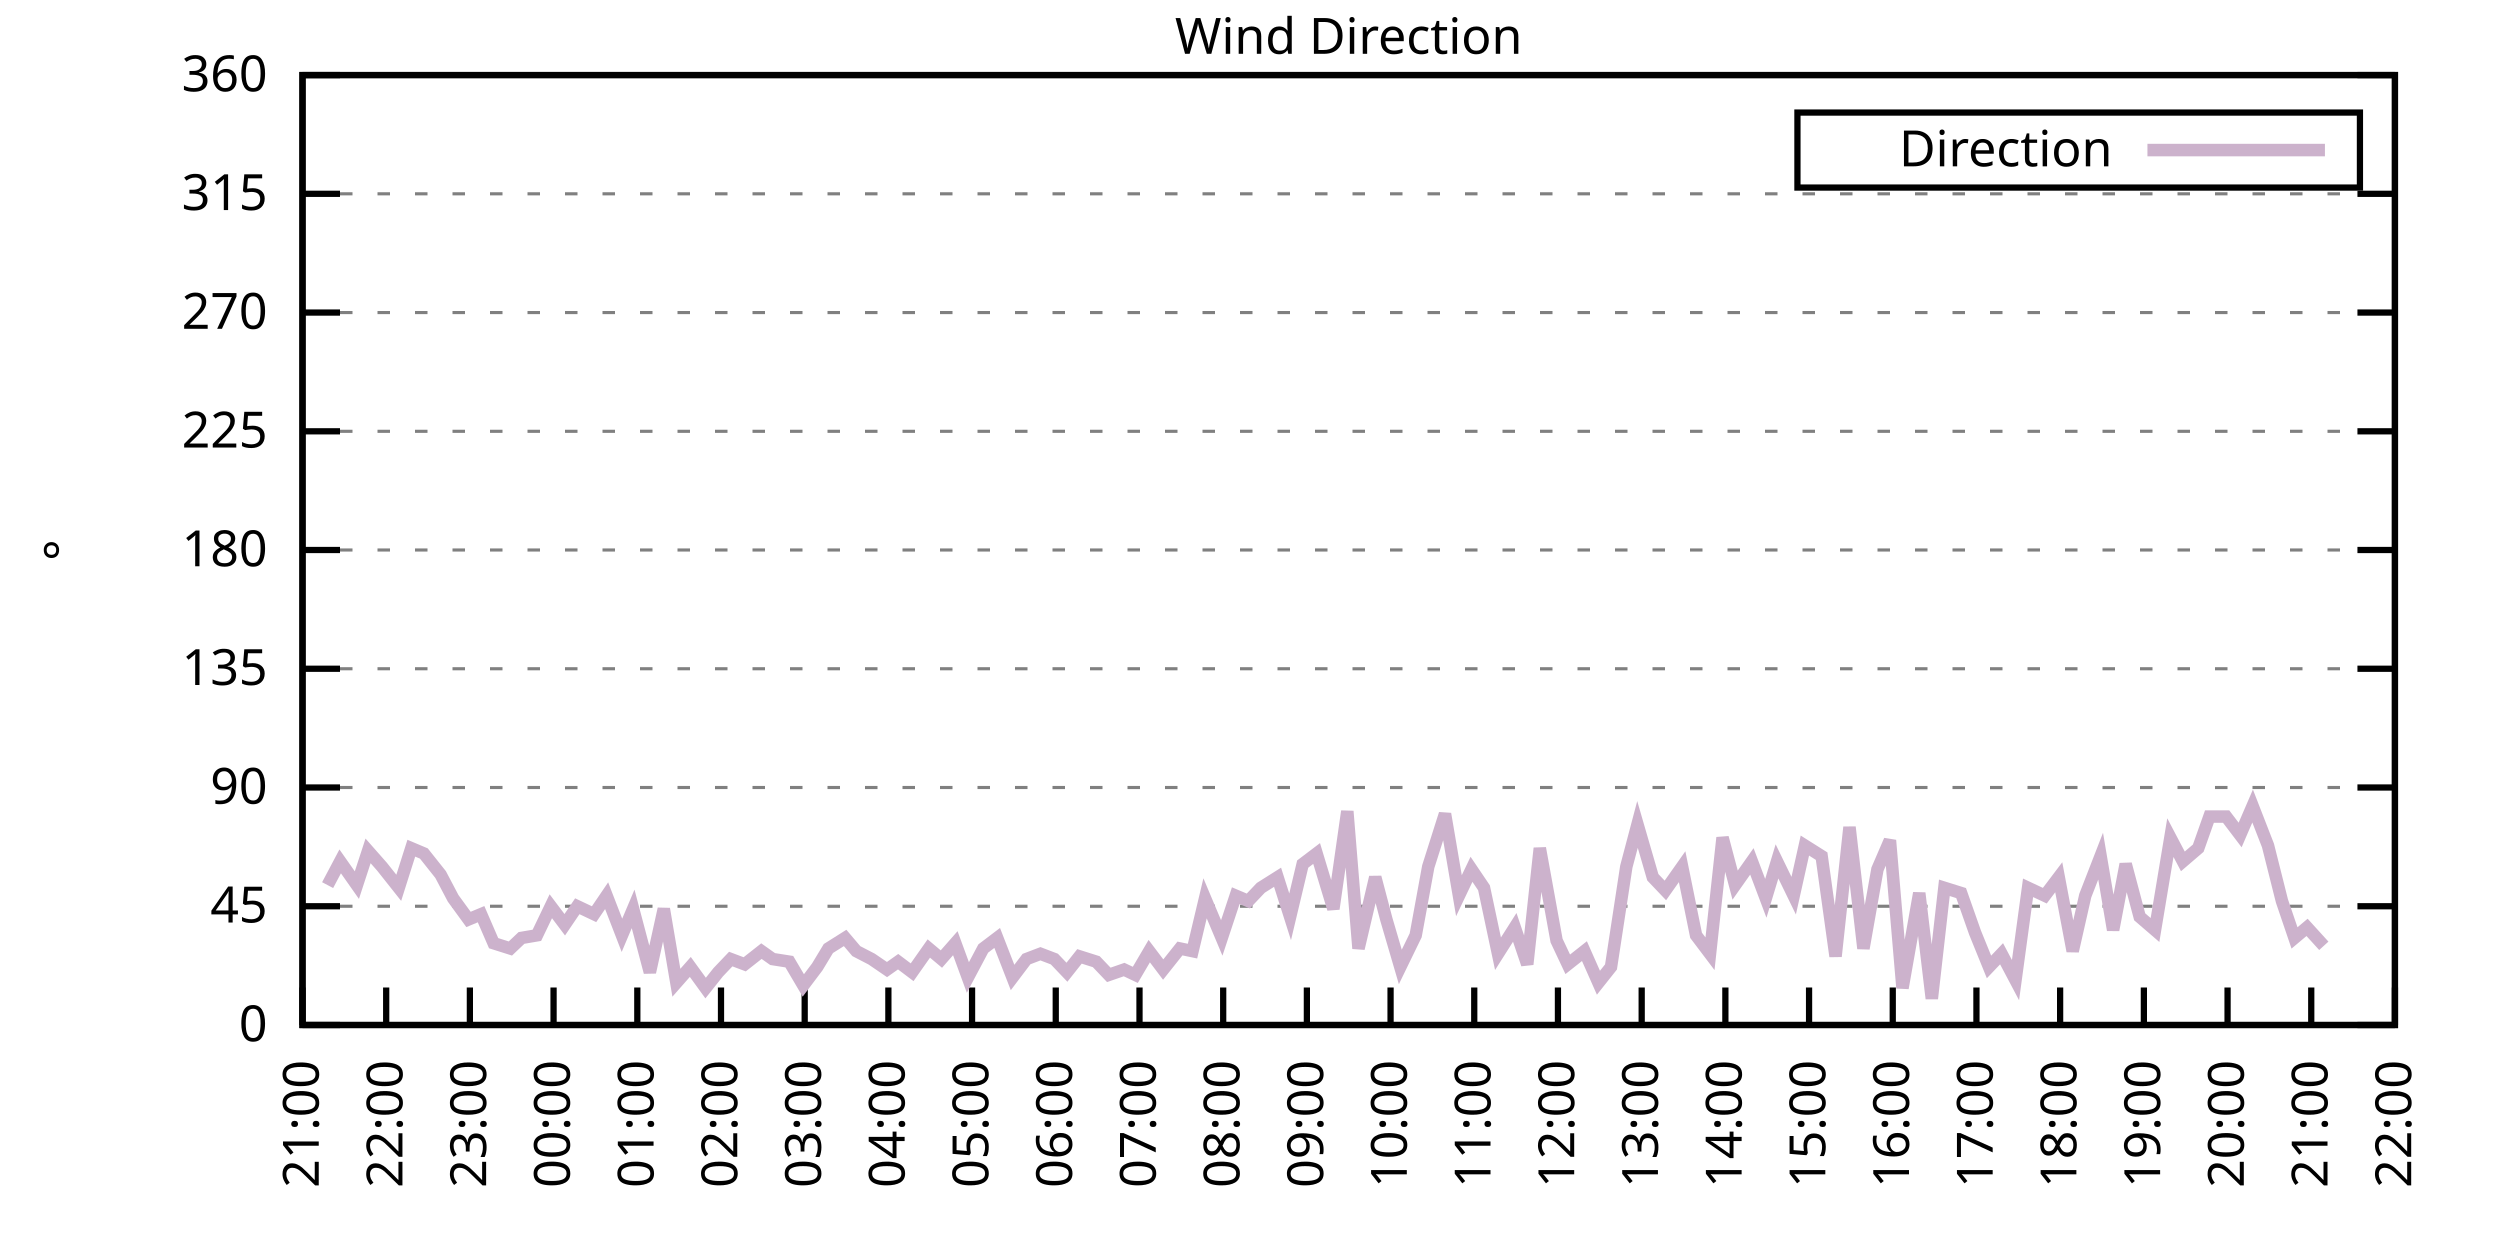
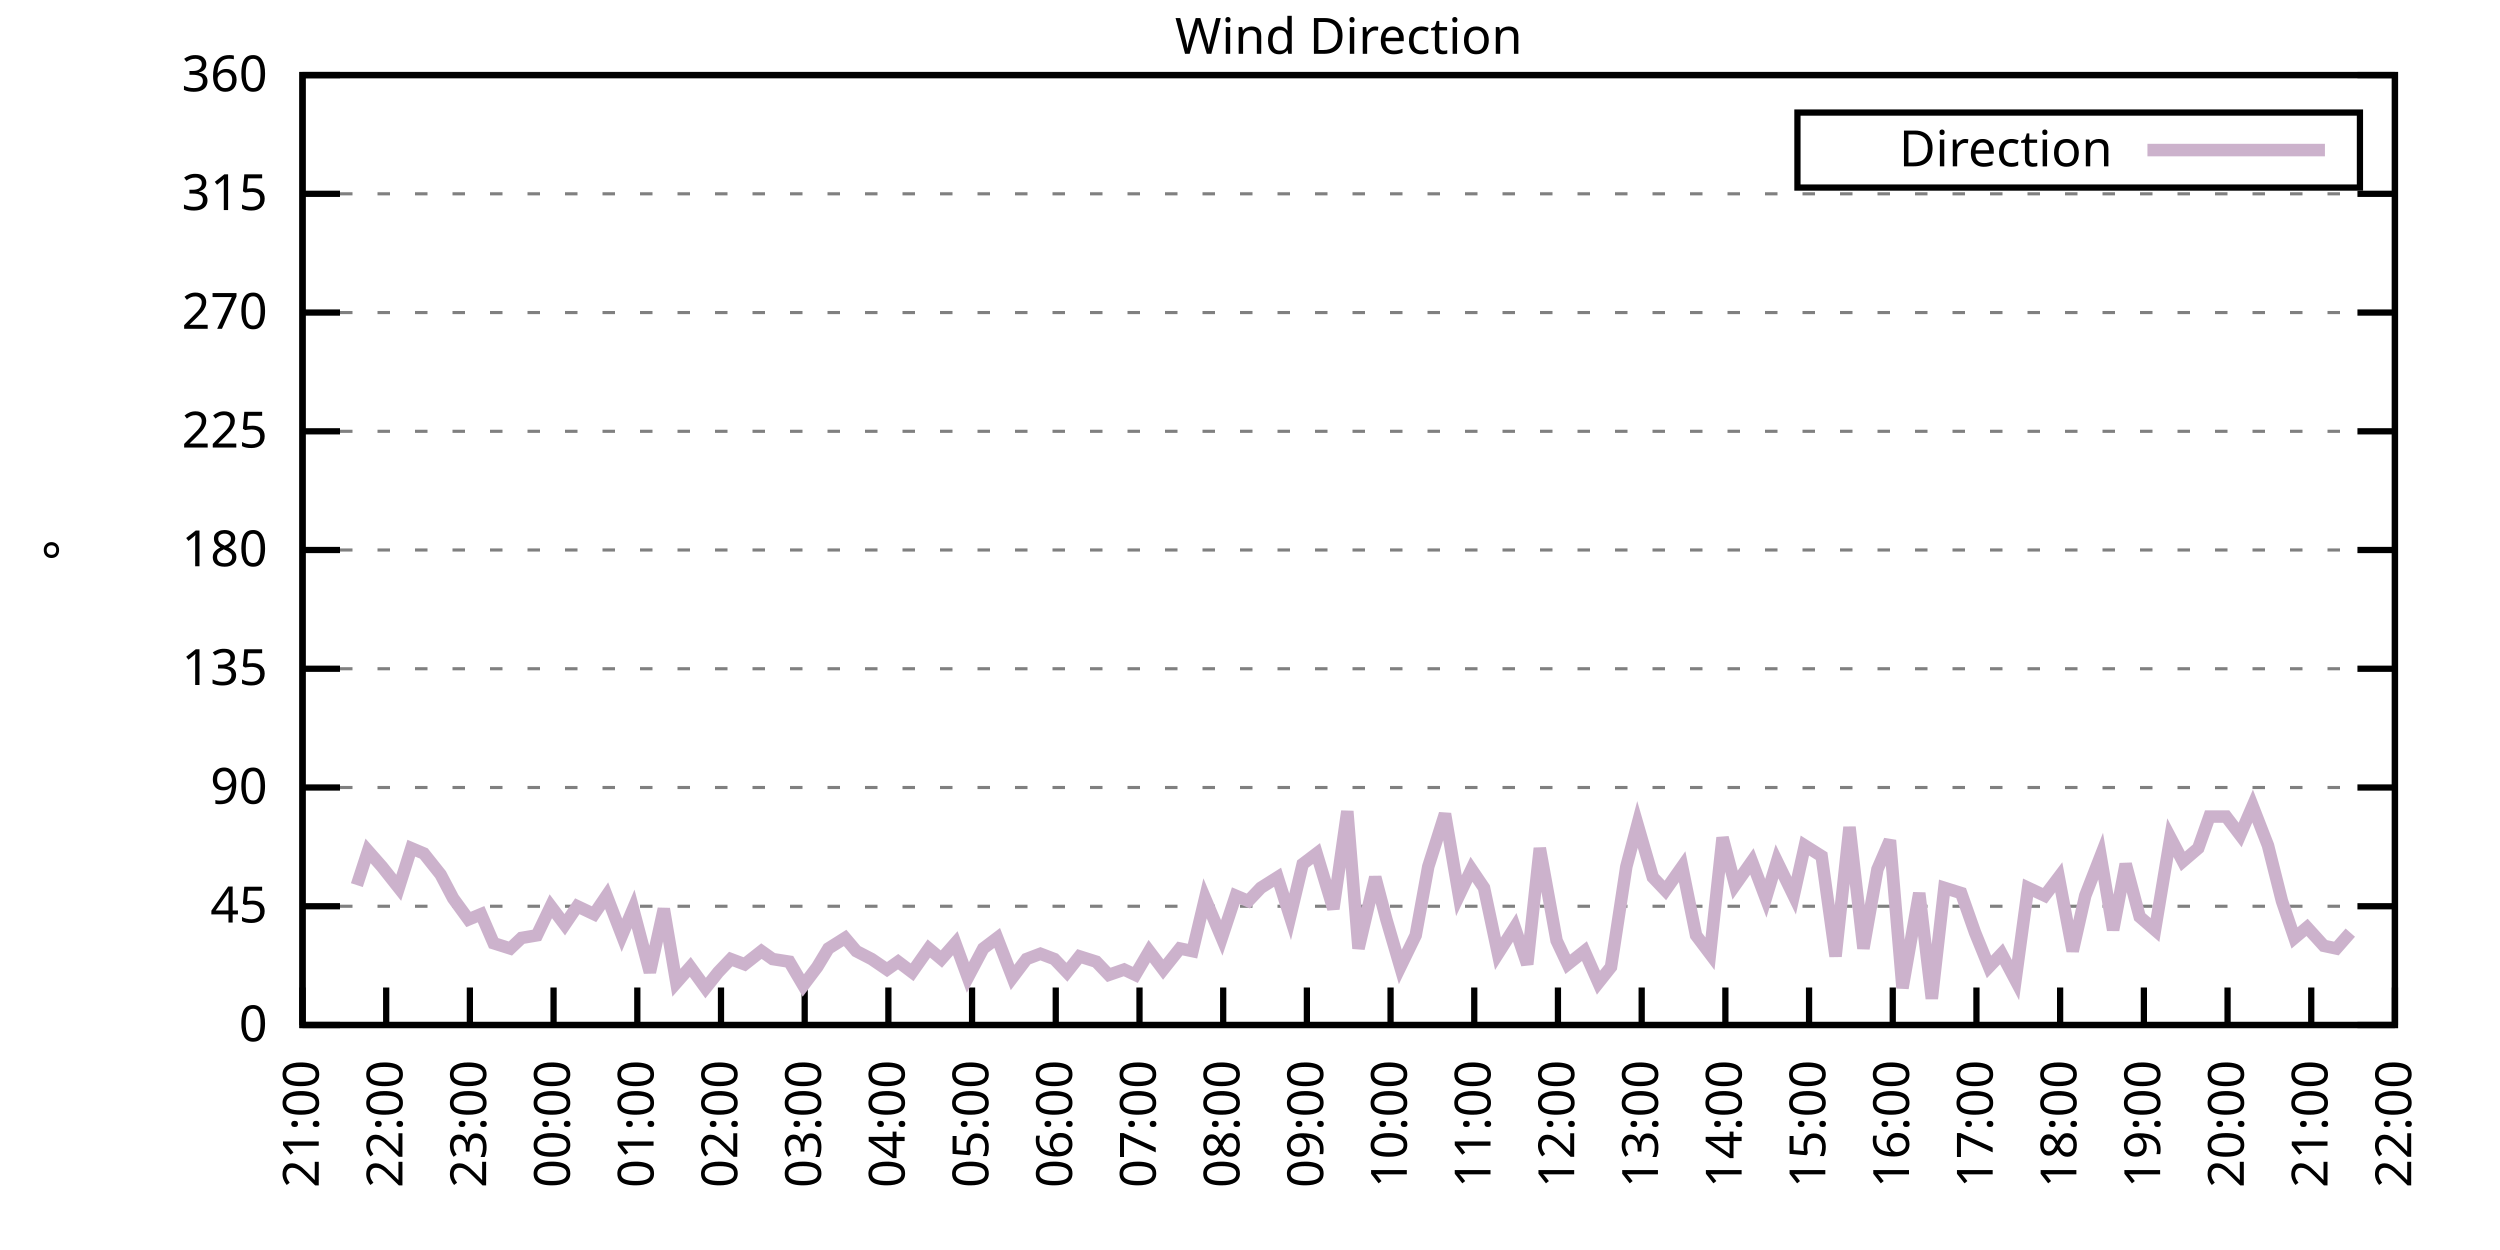
<svg xmlns="http://www.w3.org/2000/svg" xmlns:xlink="http://www.w3.org/1999/xlink" width="400" height="200" viewBox="0 0 400 200">
  <g id="gnuplot_canvas">
    <rect x="0" y="0" width="400" height="200" fill="none" />
    <defs>
      <circle id="gpDot" r="0.5" stroke-width="0.5" stroke="currentColor" />
      <path id="gpPt0" stroke-width="0.333" stroke="currentColor" d="M-1,0 h2 M0,-1 v2" />
      <path id="gpPt1" stroke-width="0.333" stroke="currentColor" d="M-1,-1 L1,1 M1,-1 L-1,1" />
      <path id="gpPt2" stroke-width="0.333" stroke="currentColor" d="M-1,0 L1,0 M0,-1 L0,1 M-1,-1 L1,1 M-1,1 L1,-1" />
      <rect id="gpPt3" stroke-width="0.333" stroke="currentColor" x="-1" y="-1" width="2" height="2" />
      <rect id="gpPt4" stroke-width="0.333" stroke="currentColor" fill="currentColor" x="-1" y="-1" width="2" height="2" />
      <circle id="gpPt5" stroke-width="0.333" stroke="currentColor" cx="0" cy="0" r="1" />
      <use xlink:href="#gpPt5" id="gpPt6" fill="currentColor" stroke="none" />
      <path id="gpPt7" stroke-width="0.333" stroke="currentColor" d="M0,-1.33 L-1.33,0.67 L1.33,0.67 z" />
      <use xlink:href="#gpPt7" id="gpPt8" fill="currentColor" stroke="none" />
      <use xlink:href="#gpPt7" id="gpPt9" stroke="currentColor" transform="rotate(180)" />
      <use xlink:href="#gpPt9" id="gpPt10" fill="currentColor" stroke="none" />
      <use xlink:href="#gpPt3" id="gpPt11" stroke="currentColor" transform="rotate(45)" />
      <use xlink:href="#gpPt11" id="gpPt12" fill="currentColor" stroke="none" />
      <path id="gpPt13" stroke-width="0.333" stroke="currentColor" d="M0,1.330 L1.265,0.411 L0.782,-1.067 L-0.782,-1.076 L-1.265,0.411 z" />
      <use xlink:href="#gpPt13" id="gpPt14" fill="currentColor" stroke="none" />
      <filter id="textbox" filterUnits="objectBoundingBox" x="0" y="0" height="1" width="1">
        <feFlood flood-color="white" flood-opacity="1" result="bgnd" />
        <feComposite in="SourceGraphic" in2="bgnd" operator="atop" />
      </filter>
      <filter id="greybox" filterUnits="objectBoundingBox" x="0" y="0" height="1" width="1">
        <feFlood flood-color="lightgrey" flood-opacity="1" result="grey" />
        <feComposite in="SourceGraphic" in2="grey" operator="atop" />
      </filter>
    </defs>
    <g fill="none" color="white" stroke="currentColor" stroke-width="1.00" stroke-linecap="butt" stroke-linejoin="miter">
</g>
    <g fill="none" color="black" stroke="currentColor" stroke-width="1.00" stroke-linecap="butt" stroke-linejoin="miter">
      <g stroke="none" shape-rendering="crispEdges">
        <polygon fill="rgb(255, 255, 255)" points="48.40,164.00 383.18,164.00 383.18,12.02 48.40,12.02 " />
      </g>
    </g>
    <g fill="none" color="black" stroke="currentColor" stroke-width="1.00" stroke-linecap="butt" stroke-linejoin="miter">
</g>
    <g fill="none" color="black" stroke="black" stroke-width="0.50" stroke-linecap="butt" stroke-linejoin="miter">
</g>
    <g fill="none" color="gray" stroke="currentColor" stroke-width="0.50" stroke-linecap="butt" stroke-linejoin="miter">
      <path stroke="gray" stroke-dasharray="2,4" class="gridline" d="M48.40,164.00 L383.19,164.00  " />
    </g>
    <g fill="none" color="gray" stroke="gray" stroke-width="1.00" stroke-linecap="butt" stroke-linejoin="miter">
</g>
    <g fill="none" color="black" stroke="currentColor" stroke-width="1.00" stroke-linecap="butt" stroke-linejoin="miter">
      <path stroke="black" d="M48.40,164.00 L54.40,164.00 M383.19,164.00 L377.19,164.00  " />
      <g transform="translate(42.80,166.60)" stroke="none" fill="black" font-family="Sans" font-size="8.00" text-anchor="end">
        <text>
          <tspan font-family="Sans"> 0</tspan>
        </text>
      </g>
    </g>
    <g fill="none" color="black" stroke="currentColor" stroke-width="1.00" stroke-linecap="butt" stroke-linejoin="miter">
</g>
    <g fill="none" color="black" stroke="black" stroke-width="0.50" stroke-linecap="butt" stroke-linejoin="miter">
</g>
    <g fill="none" color="gray" stroke="currentColor" stroke-width="0.50" stroke-linecap="butt" stroke-linejoin="miter">
      <path stroke="gray" stroke-dasharray="2,4" class="gridline" d="M48.40,145.00 L383.19,145.00  " />
    </g>
    <g fill="none" color="gray" stroke="gray" stroke-width="1.00" stroke-linecap="butt" stroke-linejoin="miter">
</g>
    <g fill="none" color="black" stroke="currentColor" stroke-width="1.00" stroke-linecap="butt" stroke-linejoin="miter">
      <path stroke="black" d="M48.40,145.00 L54.40,145.00 M383.19,145.00 L377.19,145.00  " />
      <g transform="translate(42.80,147.60)" stroke="none" fill="black" font-family="Sans" font-size="8.00" text-anchor="end">
        <text>
          <tspan font-family="Sans"> 45</tspan>
        </text>
      </g>
    </g>
    <g fill="none" color="black" stroke="currentColor" stroke-width="1.00" stroke-linecap="butt" stroke-linejoin="miter">
</g>
    <g fill="none" color="black" stroke="black" stroke-width="0.50" stroke-linecap="butt" stroke-linejoin="miter">
</g>
    <g fill="none" color="gray" stroke="currentColor" stroke-width="0.50" stroke-linecap="butt" stroke-linejoin="miter">
      <path stroke="gray" stroke-dasharray="2,4" class="gridline" d="M48.40,126.00 L383.19,126.00  " />
    </g>
    <g fill="none" color="gray" stroke="gray" stroke-width="1.00" stroke-linecap="butt" stroke-linejoin="miter">
</g>
    <g fill="none" color="black" stroke="currentColor" stroke-width="1.00" stroke-linecap="butt" stroke-linejoin="miter">
      <path stroke="black" d="M48.40,126.00 L54.40,126.00 M383.19,126.00 L377.19,126.00  " />
      <g transform="translate(42.80,128.60)" stroke="none" fill="black" font-family="Sans" font-size="8.00" text-anchor="end">
        <text>
          <tspan font-family="Sans"> 90</tspan>
        </text>
      </g>
    </g>
    <g fill="none" color="black" stroke="currentColor" stroke-width="1.00" stroke-linecap="butt" stroke-linejoin="miter">
</g>
    <g fill="none" color="black" stroke="black" stroke-width="0.50" stroke-linecap="butt" stroke-linejoin="miter">
</g>
    <g fill="none" color="gray" stroke="currentColor" stroke-width="0.50" stroke-linecap="butt" stroke-linejoin="miter">
      <path stroke="gray" stroke-dasharray="2,4" class="gridline" d="M48.40,107.00 L383.19,107.00  " />
    </g>
    <g fill="none" color="gray" stroke="gray" stroke-width="1.00" stroke-linecap="butt" stroke-linejoin="miter">
</g>
    <g fill="none" color="black" stroke="currentColor" stroke-width="1.00" stroke-linecap="butt" stroke-linejoin="miter">
      <path stroke="black" d="M48.40,107.00 L54.40,107.00 M383.19,107.00 L377.19,107.00  " />
      <g transform="translate(42.80,109.60)" stroke="none" fill="black" font-family="Sans" font-size="8.00" text-anchor="end">
        <text>
          <tspan font-family="Sans"> 135</tspan>
        </text>
      </g>
    </g>
    <g fill="none" color="black" stroke="currentColor" stroke-width="1.00" stroke-linecap="butt" stroke-linejoin="miter">
</g>
    <g fill="none" color="black" stroke="black" stroke-width="0.50" stroke-linecap="butt" stroke-linejoin="miter">
</g>
    <g fill="none" color="gray" stroke="currentColor" stroke-width="0.50" stroke-linecap="butt" stroke-linejoin="miter">
      <path stroke="gray" stroke-dasharray="2,4" class="gridline" d="M48.40,88.00 L383.19,88.00  " />
    </g>
    <g fill="none" color="gray" stroke="gray" stroke-width="1.00" stroke-linecap="butt" stroke-linejoin="miter">
</g>
    <g fill="none" color="black" stroke="currentColor" stroke-width="1.00" stroke-linecap="butt" stroke-linejoin="miter">
      <path stroke="black" d="M48.40,88.00 L54.40,88.00 M383.19,88.00 L377.19,88.00  " />
      <g transform="translate(42.80,90.60)" stroke="none" fill="black" font-family="Sans" font-size="8.00" text-anchor="end">
        <text>
          <tspan font-family="Sans"> 180</tspan>
        </text>
      </g>
    </g>
    <g fill="none" color="black" stroke="currentColor" stroke-width="1.00" stroke-linecap="butt" stroke-linejoin="miter">
</g>
    <g fill="none" color="black" stroke="black" stroke-width="0.50" stroke-linecap="butt" stroke-linejoin="miter">
</g>
    <g fill="none" color="gray" stroke="currentColor" stroke-width="0.50" stroke-linecap="butt" stroke-linejoin="miter">
      <path stroke="gray" stroke-dasharray="2,4" class="gridline" d="M48.40,69.01 L383.19,69.01  " />
    </g>
    <g fill="none" color="gray" stroke="gray" stroke-width="1.00" stroke-linecap="butt" stroke-linejoin="miter">
</g>
    <g fill="none" color="black" stroke="currentColor" stroke-width="1.00" stroke-linecap="butt" stroke-linejoin="miter">
      <path stroke="black" d="M48.40,69.01 L54.40,69.01 M383.19,69.01 L377.19,69.01  " />
      <g transform="translate(42.80,71.61)" stroke="none" fill="black" font-family="Sans" font-size="8.00" text-anchor="end">
        <text>
          <tspan font-family="Sans"> 225</tspan>
        </text>
      </g>
    </g>
    <g fill="none" color="black" stroke="currentColor" stroke-width="1.00" stroke-linecap="butt" stroke-linejoin="miter">
</g>
    <g fill="none" color="black" stroke="black" stroke-width="0.50" stroke-linecap="butt" stroke-linejoin="miter">
</g>
    <g fill="none" color="gray" stroke="currentColor" stroke-width="0.50" stroke-linecap="butt" stroke-linejoin="miter">
      <path stroke="gray" stroke-dasharray="2,4" class="gridline" d="M48.40,50.01 L383.19,50.01  " />
    </g>
    <g fill="none" color="gray" stroke="gray" stroke-width="1.00" stroke-linecap="butt" stroke-linejoin="miter">
</g>
    <g fill="none" color="black" stroke="currentColor" stroke-width="1.00" stroke-linecap="butt" stroke-linejoin="miter">
      <path stroke="black" d="M48.40,50.01 L54.40,50.01 M383.19,50.01 L377.19,50.01  " />
      <g transform="translate(42.80,52.61)" stroke="none" fill="black" font-family="Sans" font-size="8.00" text-anchor="end">
        <text>
          <tspan font-family="Sans"> 270</tspan>
        </text>
      </g>
    </g>
    <g fill="none" color="black" stroke="currentColor" stroke-width="1.00" stroke-linecap="butt" stroke-linejoin="miter">
</g>
    <g fill="none" color="black" stroke="black" stroke-width="0.50" stroke-linecap="butt" stroke-linejoin="miter">
</g>
    <g fill="none" color="gray" stroke="currentColor" stroke-width="0.50" stroke-linecap="butt" stroke-linejoin="miter">
      <path stroke="gray" stroke-dasharray="2,4" class="gridline" d="M48.40,31.01 L383.19,31.01  " />
    </g>
    <g fill="none" color="gray" stroke="gray" stroke-width="1.00" stroke-linecap="butt" stroke-linejoin="miter">
</g>
    <g fill="none" color="black" stroke="currentColor" stroke-width="1.00" stroke-linecap="butt" stroke-linejoin="miter">
      <path stroke="black" d="M48.40,31.01 L54.40,31.01 M383.19,31.01 L377.19,31.01  " />
      <g transform="translate(42.80,33.61)" stroke="none" fill="black" font-family="Sans" font-size="8.00" text-anchor="end">
        <text>
          <tspan font-family="Sans"> 315</tspan>
        </text>
      </g>
    </g>
    <g fill="none" color="black" stroke="currentColor" stroke-width="1.00" stroke-linecap="butt" stroke-linejoin="miter">
</g>
    <g fill="none" color="black" stroke="black" stroke-width="0.50" stroke-linecap="butt" stroke-linejoin="miter">
</g>
    <g fill="none" color="gray" stroke="currentColor" stroke-width="0.50" stroke-linecap="butt" stroke-linejoin="miter">
      <path stroke="gray" stroke-dasharray="2,4" class="gridline" d="M48.40,12.01 L383.19,12.01  " />
    </g>
    <g fill="none" color="gray" stroke="gray" stroke-width="1.00" stroke-linecap="butt" stroke-linejoin="miter">
</g>
    <g fill="none" color="black" stroke="currentColor" stroke-width="1.00" stroke-linecap="butt" stroke-linejoin="miter">
      <path stroke="black" d="M48.40,12.01 L54.40,12.01 M383.19,12.01 L377.19,12.01  " />
      <g transform="translate(42.80,14.61)" stroke="none" fill="black" font-family="Sans" font-size="8.00" text-anchor="end">
        <text>
          <tspan font-family="Sans"> 360</tspan>
        </text>
      </g>
    </g>
    <g fill="none" color="black" stroke="currentColor" stroke-width="1.00" stroke-linecap="butt" stroke-linejoin="miter">
      <path stroke="black" d="M48.40,164.00 L48.40,158.00  " />
      <g transform="translate(51.00,169.60) rotate(270.00)" stroke="none" fill="black" font-family="Sans" font-size="8.00" text-anchor="end">
        <text>
          <tspan font-family="Sans">21:00</tspan>
        </text>
      </g>
    </g>
    <g fill="none" color="black" stroke="currentColor" stroke-width="1.00" stroke-linecap="butt" stroke-linejoin="miter">
      <path stroke="black" d="M61.79,164.00 L61.79,158.00  " />
      <g transform="translate(64.39,169.60) rotate(270.00)" stroke="none" fill="black" font-family="Sans" font-size="8.00" text-anchor="end">
        <text>
          <tspan font-family="Sans">22:00</tspan>
        </text>
      </g>
    </g>
    <g fill="none" color="black" stroke="currentColor" stroke-width="1.00" stroke-linecap="butt" stroke-linejoin="miter">
      <path stroke="black" d="M75.18,164.00 L75.18,158.00  " />
      <g transform="translate(77.78,169.60) rotate(270.00)" stroke="none" fill="black" font-family="Sans" font-size="8.00" text-anchor="end">
        <text>
          <tspan font-family="Sans">23:00</tspan>
        </text>
      </g>
    </g>
    <g fill="none" color="black" stroke="currentColor" stroke-width="1.00" stroke-linecap="butt" stroke-linejoin="miter">
      <path stroke="black" d="M88.57,164.00 L88.57,158.00  " />
      <g transform="translate(91.17,169.60) rotate(270.00)" stroke="none" fill="black" font-family="Sans" font-size="8.00" text-anchor="end">
        <text>
          <tspan font-family="Sans">00:00</tspan>
        </text>
      </g>
    </g>
    <g fill="none" color="black" stroke="currentColor" stroke-width="1.00" stroke-linecap="butt" stroke-linejoin="miter">
      <path stroke="black" d="M101.97,164.00 L101.97,158.00  " />
      <g transform="translate(104.57,169.60) rotate(270.00)" stroke="none" fill="black" font-family="Sans" font-size="8.00" text-anchor="end">
        <text>
          <tspan font-family="Sans">01:00</tspan>
        </text>
      </g>
    </g>
    <g fill="none" color="black" stroke="currentColor" stroke-width="1.00" stroke-linecap="butt" stroke-linejoin="miter">
      <path stroke="black" d="M115.36,164.00 L115.36,158.00  " />
      <g transform="translate(117.96,169.60) rotate(270.00)" stroke="none" fill="black" font-family="Sans" font-size="8.00" text-anchor="end">
        <text>
          <tspan font-family="Sans">02:00</tspan>
        </text>
      </g>
    </g>
    <g fill="none" color="black" stroke="currentColor" stroke-width="1.00" stroke-linecap="butt" stroke-linejoin="miter">
      <path stroke="black" d="M128.75,164.00 L128.75,158.00  " />
      <g transform="translate(131.35,169.60) rotate(270.00)" stroke="none" fill="black" font-family="Sans" font-size="8.00" text-anchor="end">
        <text>
          <tspan font-family="Sans">03:00</tspan>
        </text>
      </g>
    </g>
    <g fill="none" color="black" stroke="currentColor" stroke-width="1.00" stroke-linecap="butt" stroke-linejoin="miter">
      <path stroke="black" d="M142.14,164.00 L142.14,158.00  " />
      <g transform="translate(144.74,169.60) rotate(270.00)" stroke="none" fill="black" font-family="Sans" font-size="8.00" text-anchor="end">
        <text>
          <tspan font-family="Sans">04:00</tspan>
        </text>
      </g>
    </g>
    <g fill="none" color="black" stroke="currentColor" stroke-width="1.00" stroke-linecap="butt" stroke-linejoin="miter">
      <path stroke="black" d="M155.53,164.00 L155.53,158.00  " />
      <g transform="translate(158.13,169.60) rotate(270.00)" stroke="none" fill="black" font-family="Sans" font-size="8.00" text-anchor="end">
        <text>
          <tspan font-family="Sans">05:00</tspan>
        </text>
      </g>
    </g>
    <g fill="none" color="black" stroke="currentColor" stroke-width="1.00" stroke-linecap="butt" stroke-linejoin="miter">
      <path stroke="black" d="M168.92,164.00 L168.92,158.00  " />
      <g transform="translate(171.52,169.60) rotate(270.00)" stroke="none" fill="black" font-family="Sans" font-size="8.00" text-anchor="end">
        <text>
          <tspan font-family="Sans">06:00</tspan>
        </text>
      </g>
    </g>
    <g fill="none" color="black" stroke="currentColor" stroke-width="1.00" stroke-linecap="butt" stroke-linejoin="miter">
      <path stroke="black" d="M182.32,164.00 L182.32,158.00  " />
      <g transform="translate(184.92,169.60) rotate(270.00)" stroke="none" fill="black" font-family="Sans" font-size="8.00" text-anchor="end">
        <text>
          <tspan font-family="Sans">07:00</tspan>
        </text>
      </g>
    </g>
    <g fill="none" color="black" stroke="currentColor" stroke-width="1.00" stroke-linecap="butt" stroke-linejoin="miter">
      <path stroke="black" d="M195.71,164.00 L195.71,158.00  " />
      <g transform="translate(198.31,169.60) rotate(270.00)" stroke="none" fill="black" font-family="Sans" font-size="8.00" text-anchor="end">
        <text>
          <tspan font-family="Sans">08:00</tspan>
        </text>
      </g>
    </g>
    <g fill="none" color="black" stroke="currentColor" stroke-width="1.00" stroke-linecap="butt" stroke-linejoin="miter">
      <path stroke="black" d="M209.10,164.00 L209.10,158.00  " />
      <g transform="translate(211.70,169.60) rotate(270.00)" stroke="none" fill="black" font-family="Sans" font-size="8.00" text-anchor="end">
        <text>
          <tspan font-family="Sans">09:00</tspan>
        </text>
      </g>
    </g>
    <g fill="none" color="black" stroke="currentColor" stroke-width="1.00" stroke-linecap="butt" stroke-linejoin="miter">
      <path stroke="black" d="M222.49,164.00 L222.49,158.00  " />
      <g transform="translate(225.09,169.60) rotate(270.00)" stroke="none" fill="black" font-family="Sans" font-size="8.00" text-anchor="end">
        <text>
          <tspan font-family="Sans">10:00</tspan>
        </text>
      </g>
    </g>
    <g fill="none" color="black" stroke="currentColor" stroke-width="1.00" stroke-linecap="butt" stroke-linejoin="miter">
      <path stroke="black" d="M235.88,164.00 L235.88,158.00  " />
      <g transform="translate(238.48,169.60) rotate(270.00)" stroke="none" fill="black" font-family="Sans" font-size="8.00" text-anchor="end">
        <text>
          <tspan font-family="Sans">11:00</tspan>
        </text>
      </g>
    </g>
    <g fill="none" color="black" stroke="currentColor" stroke-width="1.00" stroke-linecap="butt" stroke-linejoin="miter">
      <path stroke="black" d="M249.27,164.00 L249.27,158.00  " />
      <g transform="translate(251.87,169.60) rotate(270.00)" stroke="none" fill="black" font-family="Sans" font-size="8.00" text-anchor="end">
        <text>
          <tspan font-family="Sans">12:00</tspan>
        </text>
      </g>
    </g>
    <g fill="none" color="black" stroke="currentColor" stroke-width="1.00" stroke-linecap="butt" stroke-linejoin="miter">
      <path stroke="black" d="M262.67,164.00 L262.67,158.00  " />
      <g transform="translate(265.27,169.60) rotate(270.00)" stroke="none" fill="black" font-family="Sans" font-size="8.00" text-anchor="end">
        <text>
          <tspan font-family="Sans">13:00</tspan>
        </text>
      </g>
    </g>
    <g fill="none" color="black" stroke="currentColor" stroke-width="1.00" stroke-linecap="butt" stroke-linejoin="miter">
      <path stroke="black" d="M276.06,164.00 L276.06,158.00  " />
      <g transform="translate(278.66,169.60) rotate(270.00)" stroke="none" fill="black" font-family="Sans" font-size="8.00" text-anchor="end">
        <text>
          <tspan font-family="Sans">14:00</tspan>
        </text>
      </g>
    </g>
    <g fill="none" color="black" stroke="currentColor" stroke-width="1.00" stroke-linecap="butt" stroke-linejoin="miter">
      <path stroke="black" d="M289.45,164.00 L289.45,158.00  " />
      <g transform="translate(292.05,169.60) rotate(270.00)" stroke="none" fill="black" font-family="Sans" font-size="8.00" text-anchor="end">
        <text>
          <tspan font-family="Sans">15:00</tspan>
        </text>
      </g>
    </g>
    <g fill="none" color="black" stroke="currentColor" stroke-width="1.00" stroke-linecap="butt" stroke-linejoin="miter">
      <path stroke="black" d="M302.84,164.00 L302.84,158.00  " />
      <g transform="translate(305.44,169.60) rotate(270.00)" stroke="none" fill="black" font-family="Sans" font-size="8.00" text-anchor="end">
        <text>
          <tspan font-family="Sans">16:00</tspan>
        </text>
      </g>
    </g>
    <g fill="none" color="black" stroke="currentColor" stroke-width="1.00" stroke-linecap="butt" stroke-linejoin="miter">
      <path stroke="black" d="M316.23,164.00 L316.23,158.00  " />
      <g transform="translate(318.83,169.60) rotate(270.00)" stroke="none" fill="black" font-family="Sans" font-size="8.00" text-anchor="end">
        <text>
          <tspan font-family="Sans">17:00</tspan>
        </text>
      </g>
    </g>
    <g fill="none" color="black" stroke="currentColor" stroke-width="1.00" stroke-linecap="butt" stroke-linejoin="miter">
      <path stroke="black" d="M329.62,164.00 L329.62,158.00  " />
      <g transform="translate(332.22,169.60) rotate(270.00)" stroke="none" fill="black" font-family="Sans" font-size="8.00" text-anchor="end">
        <text>
          <tspan font-family="Sans">18:00</tspan>
        </text>
      </g>
    </g>
    <g fill="none" color="black" stroke="currentColor" stroke-width="1.00" stroke-linecap="butt" stroke-linejoin="miter">
      <path stroke="black" d="M343.02,164.00 L343.02,158.00  " />
      <g transform="translate(345.62,169.60) rotate(270.00)" stroke="none" fill="black" font-family="Sans" font-size="8.00" text-anchor="end">
        <text>
          <tspan font-family="Sans">19:00</tspan>
        </text>
      </g>
    </g>
    <g fill="none" color="black" stroke="currentColor" stroke-width="1.00" stroke-linecap="butt" stroke-linejoin="miter">
      <path stroke="black" d="M356.41,164.00 L356.41,158.00  " />
      <g transform="translate(359.01,169.60) rotate(270.00)" stroke="none" fill="black" font-family="Sans" font-size="8.00" text-anchor="end">
        <text>
          <tspan font-family="Sans">20:00</tspan>
        </text>
      </g>
    </g>
    <g fill="none" color="black" stroke="currentColor" stroke-width="1.00" stroke-linecap="butt" stroke-linejoin="miter">
      <path stroke="black" d="M369.80,164.00 L369.80,158.00  " />
      <g transform="translate(372.40,169.60) rotate(270.00)" stroke="none" fill="black" font-family="Sans" font-size="8.00" text-anchor="end">
        <text>
          <tspan font-family="Sans">21:00</tspan>
        </text>
      </g>
    </g>
    <g fill="none" color="black" stroke="currentColor" stroke-width="1.00" stroke-linecap="butt" stroke-linejoin="miter">
      <path stroke="black" d="M383.19,164.00 L383.19,158.00  " />
      <g transform="translate(385.79,169.60) rotate(270.00)" stroke="none" fill="black" font-family="Sans" font-size="8.00" text-anchor="end">
        <text>
          <tspan font-family="Sans">22:00</tspan>
        </text>
      </g>
    </g>
    <g fill="none" color="black" stroke="currentColor" stroke-width="1.00" stroke-linecap="butt" stroke-linejoin="miter">
</g>
    <g fill="none" color="black" stroke="currentColor" stroke-width="1.00" stroke-linecap="butt" stroke-linejoin="miter">
      <path stroke="black" d="M48.40,12.01 L48.40,164.00 L383.19,164.00 L383.19,12.01 L48.40,12.01 Z  " />
    </g>
    <g fill="none" color="black" stroke="currentColor" stroke-width="1.00" stroke-linecap="butt" stroke-linejoin="miter">
</g>
    <g fill="none" color="black" stroke="currentColor" stroke-width="1.00" stroke-linecap="butt" stroke-linejoin="miter">
      <path stroke="black" d="M287.59,30.01 L287.59,18.01 L377.59,18.01 L377.59,30.01 L287.59,30.01 Z  " />
    </g>
    <g id="Wind_direction_plot_1">
      <g fill="none" color="white" stroke="black" stroke-width="2.00" stroke-linecap="butt" stroke-linejoin="miter">
</g>
      <g fill="none" color="black" stroke="currentColor" stroke-width="2.00" stroke-linecap="butt" stroke-linejoin="miter">
        <g transform="translate(337.99,26.61)" stroke="none" fill="black" font-family="Sans" font-size="8.00" text-anchor="end">
          <text>
            <tspan font-family="Sans">Direction</tspan>
          </text>
        </g>
      </g>
      <g fill="none" color="black" stroke="currentColor" stroke-width="2.00" stroke-linecap="butt" stroke-linejoin="miter">
-         <path stroke="rgb(204, 178, 204)" d="M343.59,24.01 L371.99,24.01 M52.42,141.62 L54.43,137.82 L57.10,141.62 L58.89,136.14 L61.12,138.67 L63.80,142.05   L65.81,135.71 L67.82,136.56 L70.50,139.93 L72.50,143.73 L74.96,147.11 L76.97,146.27 L78.98,150.91 L81.66,151.76   L83.44,150.07 L85.90,149.65 L88.13,145.00 L90.36,147.96 L92.37,145.00 L95.05,146.27 L97.06,143.31 L99.51,149.65   L101.30,145.42 L103.98,155.56 L106.21,145.42 L108.22,157.24 L110.45,154.71 L112.90,158.09 L114.91,155.56 L116.92,153.45   L119.15,154.29 L121.83,152.18 L123.62,153.45 L126.29,153.87 L128.53,157.67 L130.76,154.71 L132.54,151.76 L135.22,150.07   L137.01,152.18 L139.46,153.45 L141.92,155.13 L143.70,153.87 L145.94,155.56 L148.61,151.76 L150.62,153.45 L152.85,150.91   L154.86,156.40 L157.32,151.76 L159.55,150.07 L162.01,156.40 L164.24,153.45 L166.47,152.60 L168.70,153.45 L170.71,155.56   L172.72,153.02 L175.40,153.87 L177.41,155.98 L179.86,155.13 L181.65,155.98 L183.88,152.18 L186.11,155.13 L188.79,151.76   L190.80,152.18 L192.81,143.73 L195.48,150.07 L197.72,143.31 L199.73,144.16 L201.73,142.05 L204.41,140.36 L206.42,146.69   L208.43,138.25 L210.66,136.56 L213.34,145.42 L215.57,129.80 L217.36,151.76 L220.04,140.36 L221.82,147.11 L224.05,154.71   L226.51,149.65 L228.52,138.67 L231.20,130.22 L233.43,143.31 L235.44,139.09 L237.44,142.05 L239.68,152.60 L242.36,148.38   L244.36,154.29 L246.37,135.71 L249.05,150.49 L250.84,154.29 L253.51,152.18 L255.75,157.24 L257.76,154.71 L260.21,138.67   L262.00,131.91 L264.45,140.36 L266.46,142.47 L269.14,138.67 L271.37,149.65 L273.60,152.60 L275.61,134.02 L277.62,141.62   L280.30,137.82 L282.53,143.73 L284.32,137.82 L286.99,143.31 L288.78,135.29 L291.46,136.98 L293.69,153.02 L295.92,132.34   L298.15,151.76 L300.39,139.09 L302.39,134.45 L304.40,158.09 L307.08,142.89 L309.09,159.78 L311.10,142.05 L313.78,142.89   L316.01,149.22 L318.24,154.71 L320.25,152.60 L322.48,156.82 L324.49,142.05 L327.17,143.31 L329.40,140.36 L331.63,152.18   L333.64,143.31 L336.10,136.98 L338.10,148.80 L340.11,138.25 L342.35,146.69 L344.80,148.80 L347.26,134.02 L349.26,137.82   L351.72,135.71 L353.51,130.65 L356.18,130.65 L358.42,133.60 L360.42,128.96 L362.88,135.29 L365.11,144.16 L367.12,150.07   L369.13,148.38 L371.81,151.33  " />
+         <path stroke="rgb(204, 178, 204)" d="M343.59,24.01 L371.99,24.01 M57.10,141.62 L58.89,136.14 L61.12,138.67 L63.80,142.05 L65.81,135.71 L67.82,136.56   L70.50,139.93 L72.50,143.73 L74.96,147.11 L76.97,146.27 L78.98,150.91 L81.66,151.76 L83.44,150.07 L85.90,149.65   L88.13,145.00 L90.36,147.96 L92.37,145.00 L95.05,146.27 L97.06,143.31 L99.51,149.65 L101.30,145.42 L103.98,155.56   L106.21,145.42 L108.22,157.24 L110.45,154.71 L112.90,158.09 L114.91,155.56 L116.92,153.45 L119.15,154.29 L121.83,152.18   L123.62,153.45 L126.29,153.87 L128.53,157.67 L130.76,154.71 L132.54,151.76 L135.22,150.07 L137.01,152.18 L139.46,153.45   L141.92,155.13 L143.70,153.87 L145.94,155.56 L148.61,151.76 L150.62,153.45 L152.85,150.91 L154.86,156.40 L157.32,151.76   L159.55,150.07 L162.01,156.40 L164.24,153.45 L166.47,152.60 L168.70,153.45 L170.71,155.56 L172.72,153.02 L175.40,153.87   L177.41,155.98 L179.86,155.13 L181.65,155.98 L183.88,152.18 L186.11,155.13 L188.79,151.76 L190.80,152.18 L192.81,143.73   L195.48,150.07 L197.72,143.31 L199.73,144.16 L201.73,142.05 L204.41,140.36 L206.42,146.69 L208.43,138.25 L210.66,136.56   L213.34,145.42 L215.57,129.80 L217.36,151.76 L220.04,140.36 L221.82,147.11 L224.05,154.71 L226.51,149.65 L228.52,138.67   L231.20,130.22 L233.43,143.31 L235.44,139.09 L237.44,142.05 L239.68,152.60 L242.36,148.38 L244.36,154.29 L246.37,135.71   L249.05,150.49 L250.84,154.29 L253.51,152.18 L255.75,157.24 L257.76,154.71 L260.21,138.67 L262.00,131.91 L264.45,140.36   L266.46,142.47 L269.14,138.67 L271.37,149.65 L273.60,152.60 L275.61,134.02 L277.62,141.62 L280.30,137.82 L282.53,143.73   L284.32,137.82 L286.99,143.31 L288.78,135.29 L291.46,136.98 L293.69,153.02 L295.92,132.34 L298.15,151.76 L300.39,139.09   L302.39,134.45 L304.40,158.09 L307.08,142.89 L309.09,159.78 L311.10,142.05 L313.78,142.89 L316.01,149.22 L318.24,154.71   L320.25,152.60 L322.48,156.82 L324.49,142.05 L327.17,143.31 L329.40,140.36 L331.63,152.18 L333.64,143.31 L336.10,136.98   L338.10,148.80 L340.11,138.25 L342.35,146.69 L344.80,148.80 L347.26,134.02 L349.26,137.82 L351.72,135.71 L353.51,130.65   L356.18,130.65 L358.42,133.60 L360.42,128.96 L362.88,135.29 L365.11,144.16 L367.12,150.07 L369.13,148.38 L371.81,151.33   L373.82,151.76 L376.05,149.22  " />
      </g>
    </g>
    <g fill="none" color="black" stroke="currentColor" stroke-width="2.00" stroke-linecap="butt" stroke-linejoin="miter">
</g>
    <g fill="none" color="black" stroke="black" stroke-width="1.00" stroke-linecap="butt" stroke-linejoin="miter">
</g>
    <g fill="none" color="black" stroke="currentColor" stroke-width="1.00" stroke-linecap="butt" stroke-linejoin="miter">
      <path stroke="black" d="M48.40,12.01 L48.40,164.00 L383.19,164.00 L383.19,12.01 L48.40,12.01 Z  " />
      <g transform="translate(12.80,88.01) rotate(270.00)" stroke="none" fill="black" font-family="Sans" font-size="8.00" text-anchor="middle">
        <text>
          <tspan font-family="Sans">°</tspan>
        </text>
      </g>
    </g>
    <g fill="none" color="black" stroke="currentColor" stroke-width="1.00" stroke-linecap="butt" stroke-linejoin="miter">
</g>
    <g fill="none" color="black" stroke="currentColor" stroke-width="1.00" stroke-linecap="butt" stroke-linejoin="miter">
      <g transform="translate(215.79,8.61)" stroke="none" fill="black" font-family="Sans" font-size="8.00" text-anchor="middle">
        <text>
          <tspan font-family="Sans">Wind Direction</tspan>
        </text>
      </g>
    </g>
    <g fill="none" color="black" stroke="currentColor" stroke-width="1.00" stroke-linecap="butt" stroke-linejoin="miter">
</g>
  </g>
</svg>
